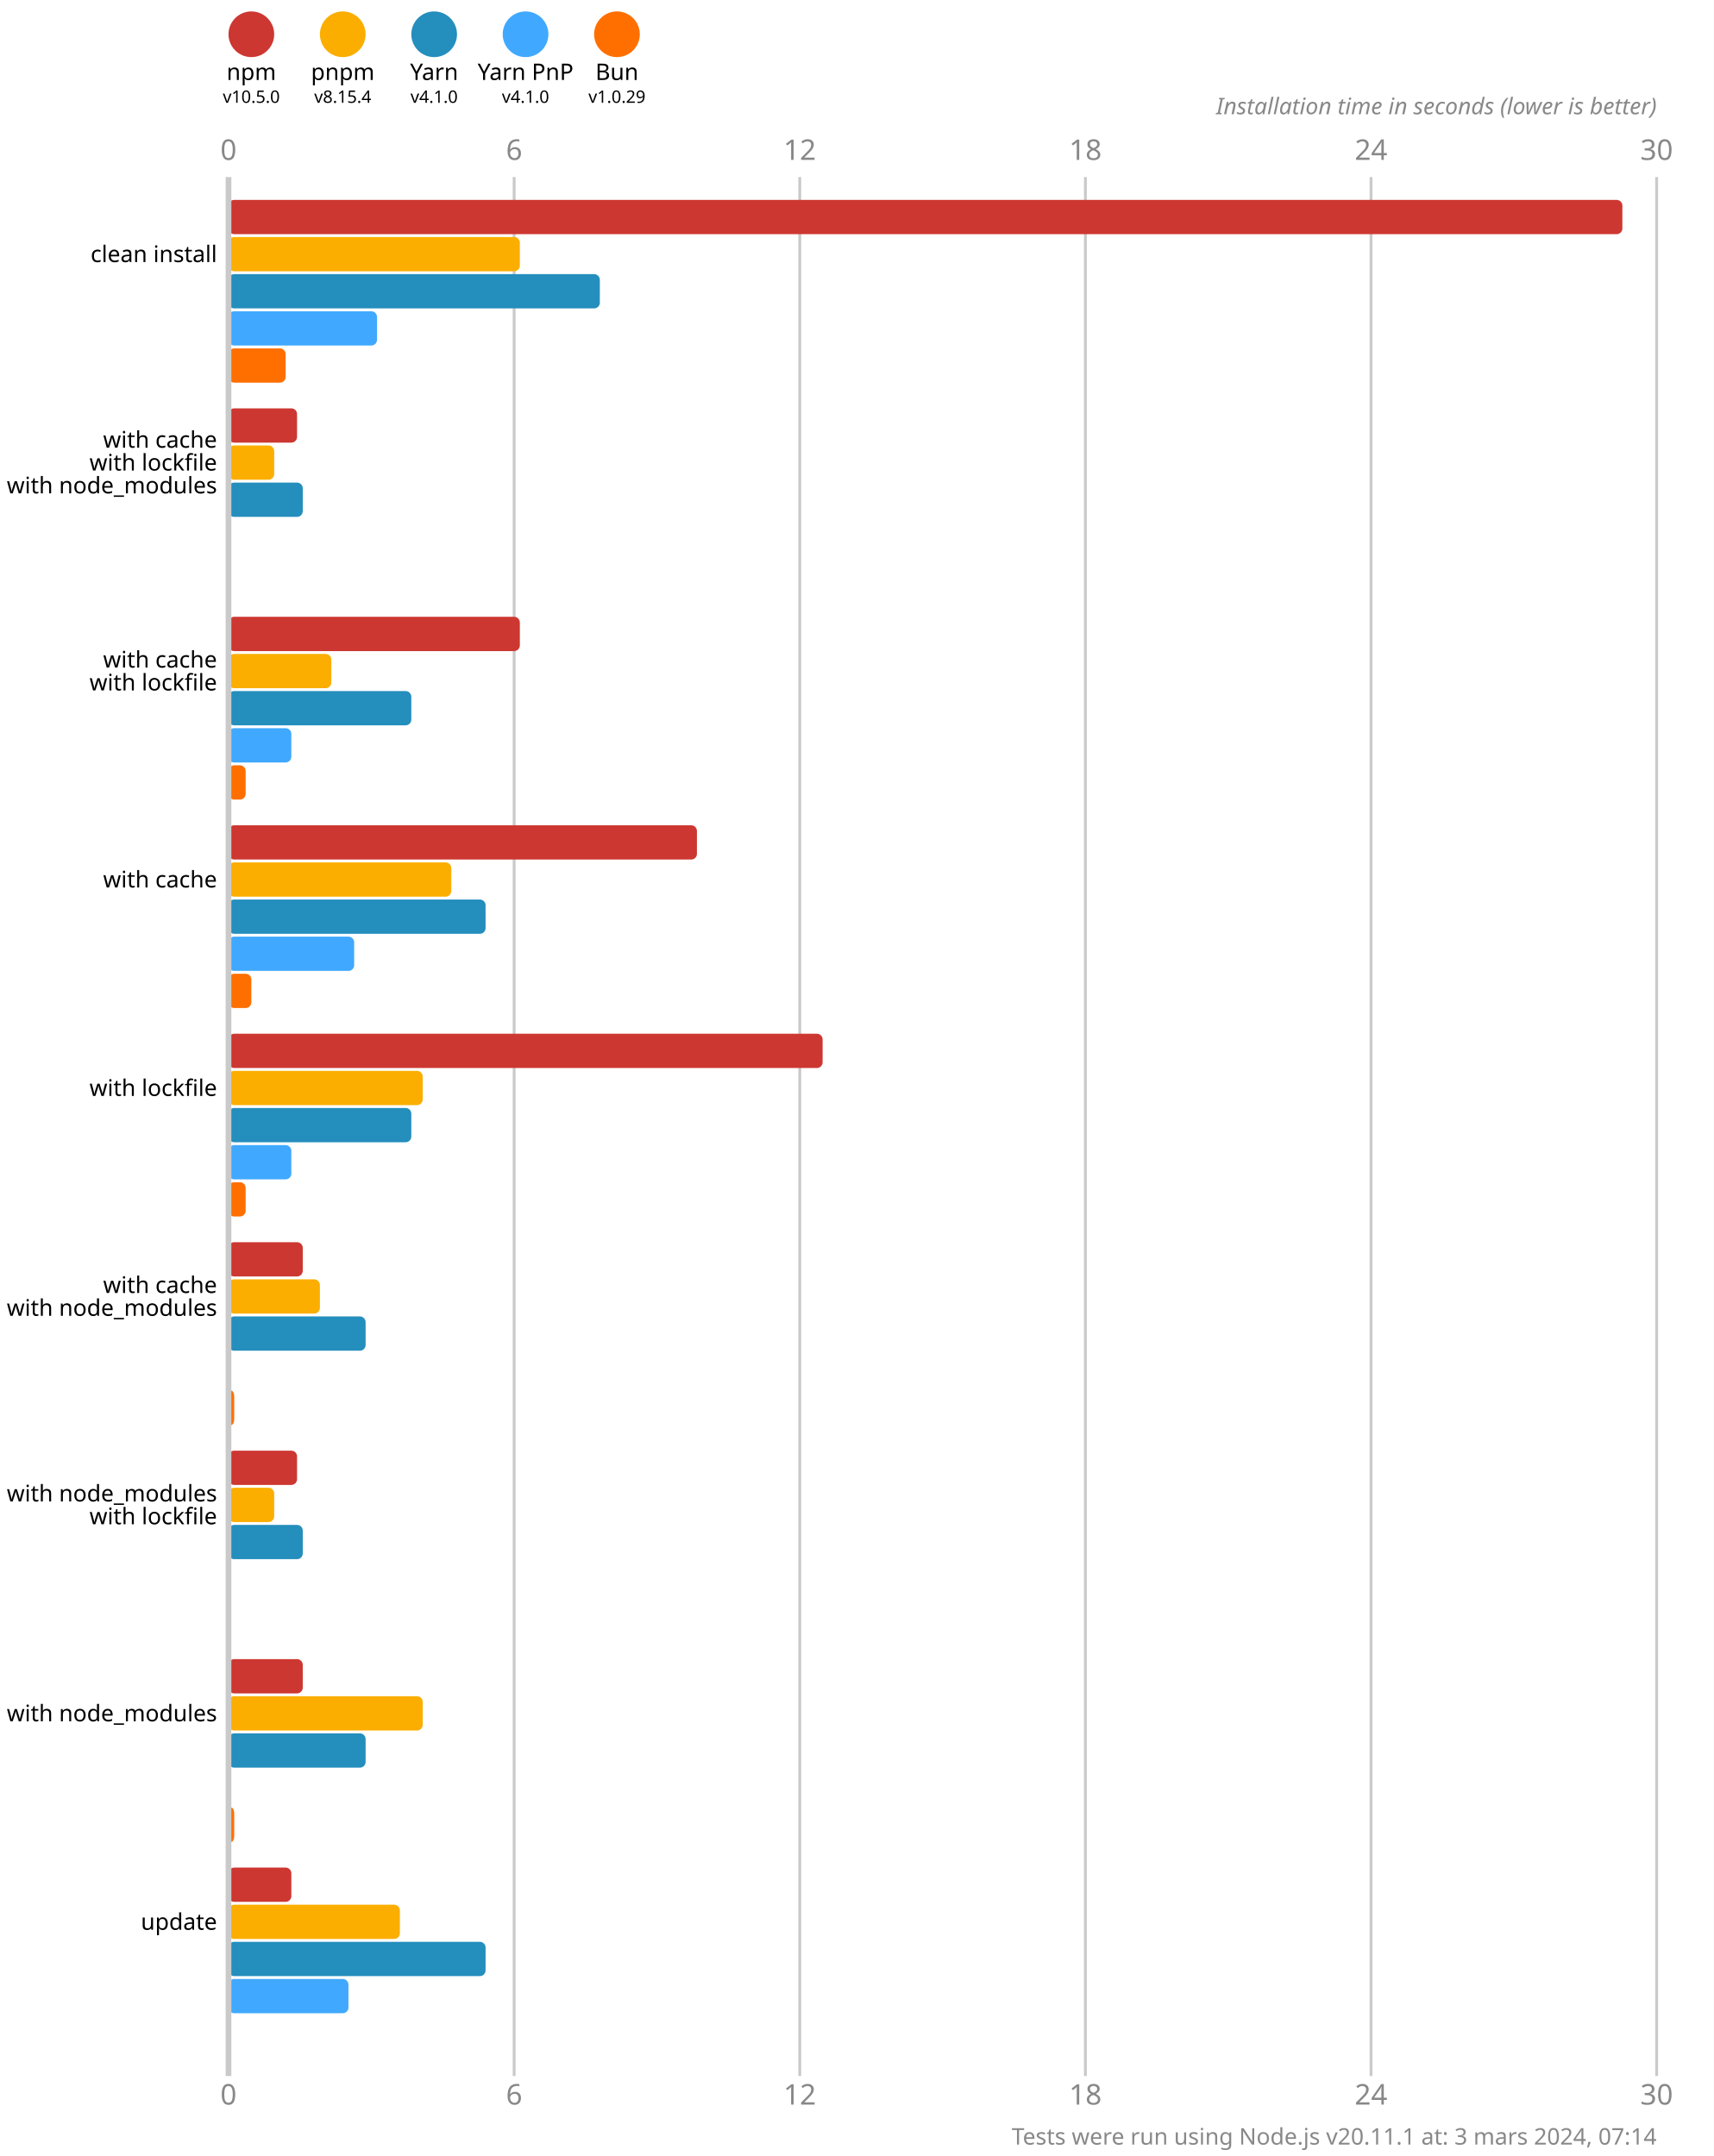
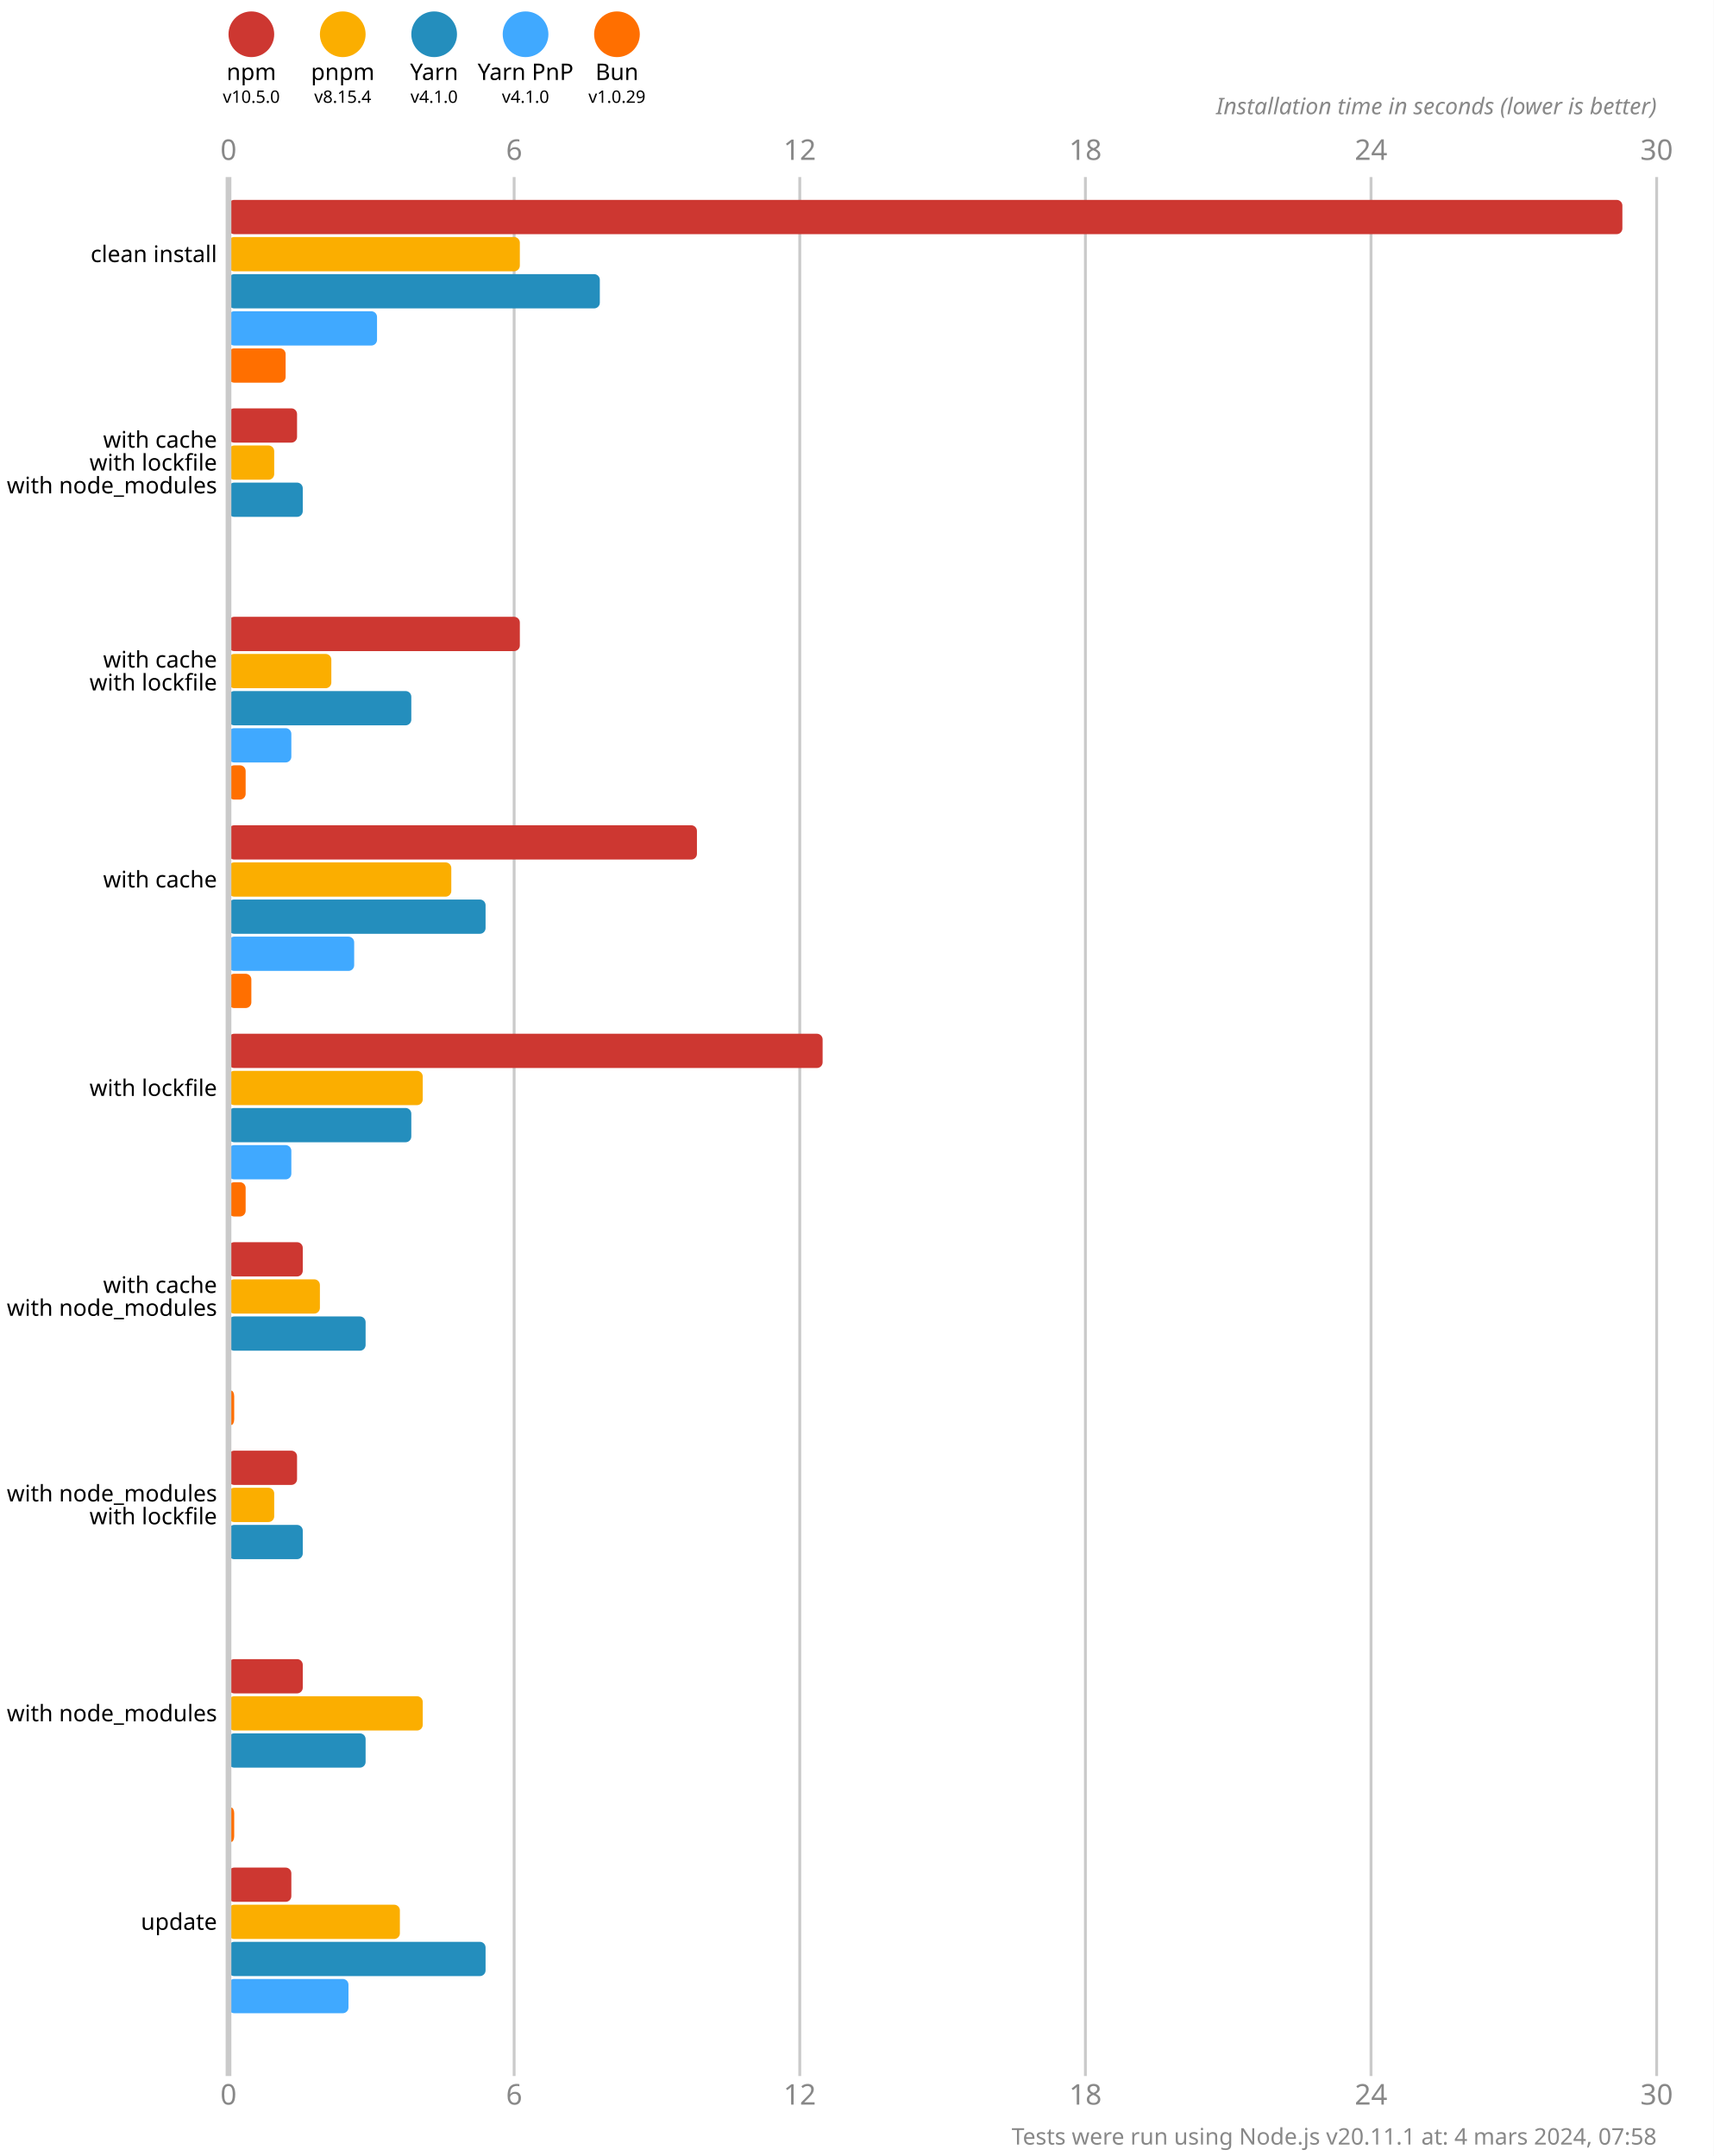
<svg xmlns="http://www.w3.org/2000/svg" version="1.1" viewBox="0 0 300 377.5">
  <style>
    .font { font-family: sans-serif; }
    .s3 { font-size: 3px; }
    .s4 { font-size: 4px; }
    .s5 { font-size: 5px; }
    .line { stroke: #cacaca; }
    .width { stroke-width: 0.5; }
    .text { fill: #888; }
  </style>
  <rect x="0" y="0" width="300" height="377.5" fill="#fff" />
  <circle cx="44" cy="6" r="4" fill="#cd3731" />
  <text x="44" y="14" class="font s4" text-anchor="middle">npm</text>
  <text x="44" y="18" class="font s3" text-anchor="middle">v10.5.0</text>
  <circle cx="60" cy="6" r="4" fill="#fbae00" />
  <text x="60" y="14" class="font s4" text-anchor="middle">pnpm</text>
  <text x="60" y="18" class="font s3" text-anchor="middle">v8.15.4</text>
  <circle cx="76" cy="6" r="4" fill="#248ebd" />
  <text x="76" y="14" class="font s4" text-anchor="middle">Yarn</text>
  <text x="76" y="18" class="font s3" text-anchor="middle">v4.1.0</text>
  <circle cx="92" cy="6" r="4" fill="#40a9ff" />
  <text x="92" y="14" class="font s4" text-anchor="middle">Yarn PnP</text>
  <text x="92" y="18" class="font s3" text-anchor="middle">v4.1.0</text>
  <circle cx="108" cy="6" r="4" fill="#ff6f00" />
  <text x="108" y="14" class="font s4" text-anchor="middle">Bun</text>
  <text x="108" y="18" class="font s3" text-anchor="middle">v1.0.29</text>
  <text x="40" y="28" class="font s5 text" text-anchor="middle">0</text>
  <text x="40" y="368.5" class="font s5 text" text-anchor="middle">0</text>
  <line x1="90" y1="31" x2="90" y2="363.5" class="line width" />
  <text x="90" y="28" class="font s5 text" text-anchor="middle">6</text>
  <text x="90" y="368.5" class="font s5 text" text-anchor="middle">6</text>
  <line x1="140" y1="31" x2="140" y2="363.5" class="line width" />
  <text x="140" y="28" class="font s5 text" text-anchor="middle">12</text>
  <text x="140" y="368.5" class="font s5 text" text-anchor="middle">12</text>
  <line x1="190" y1="31" x2="190" y2="363.5" class="line width" />
  <text x="190" y="28" class="font s5 text" text-anchor="middle">18</text>
  <text x="190" y="368.5" class="font s5 text" text-anchor="middle">18</text>
  <line x1="240" y1="31" x2="240" y2="363.5" class="line width" />
  <text x="240" y="28" class="font s5 text" text-anchor="middle">24</text>
  <text x="240" y="368.5" class="font s5 text" text-anchor="middle">24</text>
  <line x1="290" y1="31" x2="290" y2="363.5" class="line width" />
  <text x="290" y="28" class="font s5 text" text-anchor="middle">30</text>
  <text x="290" y="368.5" class="font s5 text" text-anchor="middle">30</text>
  <text x="290" y="20" class="font s4 text" font-style="italic" text-anchor="end">Installation time in seconds (lower is better)</text>
  <rect x="40" y="35" width="244" height="6" fill="#cd3731" rx="1" ry="1" />
  <rect x="40" y="41.5" width="51" height="6" fill="#fbae00" rx="1" ry="1" />
  <rect x="40" y="48" width="65" height="6" fill="#248ebd" rx="1" ry="1" />
  <rect x="40" y="54.5" width="26" height="6" fill="#40a9ff" rx="1" ry="1" />
  <rect x="40" y="61" width="10" height="6" fill="#ff6f00" rx="1" ry="1" />
  <rect x="40" y="71.5" width="12" height="6" fill="#cd3731" rx="1" ry="1" />
  <rect x="40" y="78" width="8" height="6" fill="#fbae00" rx="1" ry="1" />
  <rect x="40" y="84.5" width="13" height="6" fill="#248ebd" rx="1" ry="1" />
  <rect x="40" y="91" width="0" height="6" fill="#40a9ff" rx="1" ry="1" />
  <rect x="40" y="97.5" width="0" height="6" fill="#ff6f00" rx="1" ry="1" />
  <rect x="40" y="108" width="51" height="6" fill="#cd3731" rx="1" ry="1" />
  <rect x="40" y="114.5" width="18" height="6" fill="#fbae00" rx="1" ry="1" />
  <rect x="40" y="121" width="32" height="6" fill="#248ebd" rx="1" ry="1" />
  <rect x="40" y="127.5" width="11" height="6" fill="#40a9ff" rx="1" ry="1" />
  <rect x="40" y="134" width="3" height="6" fill="#ff6f00" rx="1" ry="1" />
  <rect x="40" y="144.5" width="82" height="6" fill="#cd3731" rx="1" ry="1" />
  <rect x="40" y="151" width="39" height="6" fill="#fbae00" rx="1" ry="1" />
  <rect x="40" y="157.5" width="45" height="6" fill="#248ebd" rx="1" ry="1" />
  <rect x="40" y="164" width="22" height="6" fill="#40a9ff" rx="1" ry="1" />
  <rect x="40" y="170.5" width="4" height="6" fill="#ff6f00" rx="1" ry="1" />
  <rect x="40" y="181" width="104" height="6" fill="#cd3731" rx="1" ry="1" />
  <rect x="40" y="187.5" width="34" height="6" fill="#fbae00" rx="1" ry="1" />
  <rect x="40" y="194" width="32" height="6" fill="#248ebd" rx="1" ry="1" />
  <rect x="40" y="200.5" width="11" height="6" fill="#40a9ff" rx="1" ry="1" />
  <rect x="40" y="207" width="3" height="6" fill="#ff6f00" rx="1" ry="1" />
  <rect x="40" y="217.5" width="13" height="6" fill="#cd3731" rx="1" ry="1" />
  <rect x="40" y="224" width="16" height="6" fill="#fbae00" rx="1" ry="1" />
  <rect x="40" y="230.5" width="24" height="6" fill="#248ebd" rx="1" ry="1" />
  <rect x="40" y="237" width="0" height="6" fill="#40a9ff" rx="1" ry="1" />
  <rect x="40" y="243.5" width="1" height="6" fill="#ff6f00" rx="1" ry="1" />
  <rect x="40" y="254" width="12" height="6" fill="#cd3731" rx="1" ry="1" />
  <rect x="40" y="260.5" width="8" height="6" fill="#fbae00" rx="1" ry="1" />
  <rect x="40" y="267" width="13" height="6" fill="#248ebd" rx="1" ry="1" />
  <rect x="40" y="273.5" width="0" height="6" fill="#40a9ff" rx="1" ry="1" />
  <rect x="40" y="280" width="0" height="6" fill="#ff6f00" rx="1" ry="1" />
  <rect x="40" y="290.5" width="13" height="6" fill="#cd3731" rx="1" ry="1" />
  <rect x="40" y="297" width="34" height="6" fill="#fbae00" rx="1" ry="1" />
  <rect x="40" y="303.5" width="24" height="6" fill="#248ebd" rx="1" ry="1" />
  <rect x="40" y="310" width="0" height="6" fill="#40a9ff" rx="1" ry="1" />
  <rect x="40" y="316.5" width="1" height="6" fill="#ff6f00" rx="1" ry="1" />
  <rect x="40" y="327" width="11" height="6" fill="#cd3731" rx="1" ry="1" />
  <rect x="40" y="333.5" width="30" height="6" fill="#fbae00" rx="1" ry="1" />
  <rect x="40" y="340" width="45" height="6" fill="#248ebd" rx="1" ry="1" />
  <rect x="40" y="346.5" width="21" height="6" fill="#40a9ff" rx="1" ry="1" />
  <rect x="40" y="353" width="0" height="6" fill="#ff6f00" rx="1" ry="1" />
  <line x1="40" y1="31" x2="40" y2="363.5" class="line" />
  <text x="38" y="44.5" class="font s4" dominant-baseline="middle" text-anchor="end">clean install</text>
  <text x="38" y="77" class="font s4" dominant-baseline="middle" text-anchor="end">with cache</text>
  <text x="38" y="81" class="font s4" dominant-baseline="middle" text-anchor="end">with lockfile</text>
  <text x="38" y="85" class="font s4" dominant-baseline="middle" text-anchor="end">with node_modules</text>
  <text x="38" y="115.5" class="font s4" dominant-baseline="middle" text-anchor="end">with cache</text>
  <text x="38" y="119.5" class="font s4" dominant-baseline="middle" text-anchor="end">with lockfile</text>
  <text x="38" y="154" class="font s4" dominant-baseline="middle" text-anchor="end">with cache</text>
  <text x="38" y="190.5" class="font s4" dominant-baseline="middle" text-anchor="end">with lockfile</text>
  <text x="38" y="225" class="font s4" dominant-baseline="middle" text-anchor="end">with cache</text>
  <text x="38" y="229" class="font s4" dominant-baseline="middle" text-anchor="end">with node_modules</text>
  <text x="38" y="261.5" class="font s4" dominant-baseline="middle" text-anchor="end">with node_modules</text>
  <text x="38" y="265.5" class="font s4" dominant-baseline="middle" text-anchor="end">with lockfile</text>
  <text x="38" y="300" class="font s4" dominant-baseline="middle" text-anchor="end">with node_modules</text>
  <text x="38" y="336.5" class="font s4" dominant-baseline="middle" text-anchor="end">update</text>
-   <text x="290" y="375.5" class="font s4 text" text-anchor="end">Tests were run using Node.js v20.11.1 at: 3 mars 2024, 07:14</text>
+   <text x="290" y="375.5" class="font s4 text" text-anchor="end">Tests were run using Node.js v20.11.1 at: 4 mars 2024, 07:58</text>
</svg>
